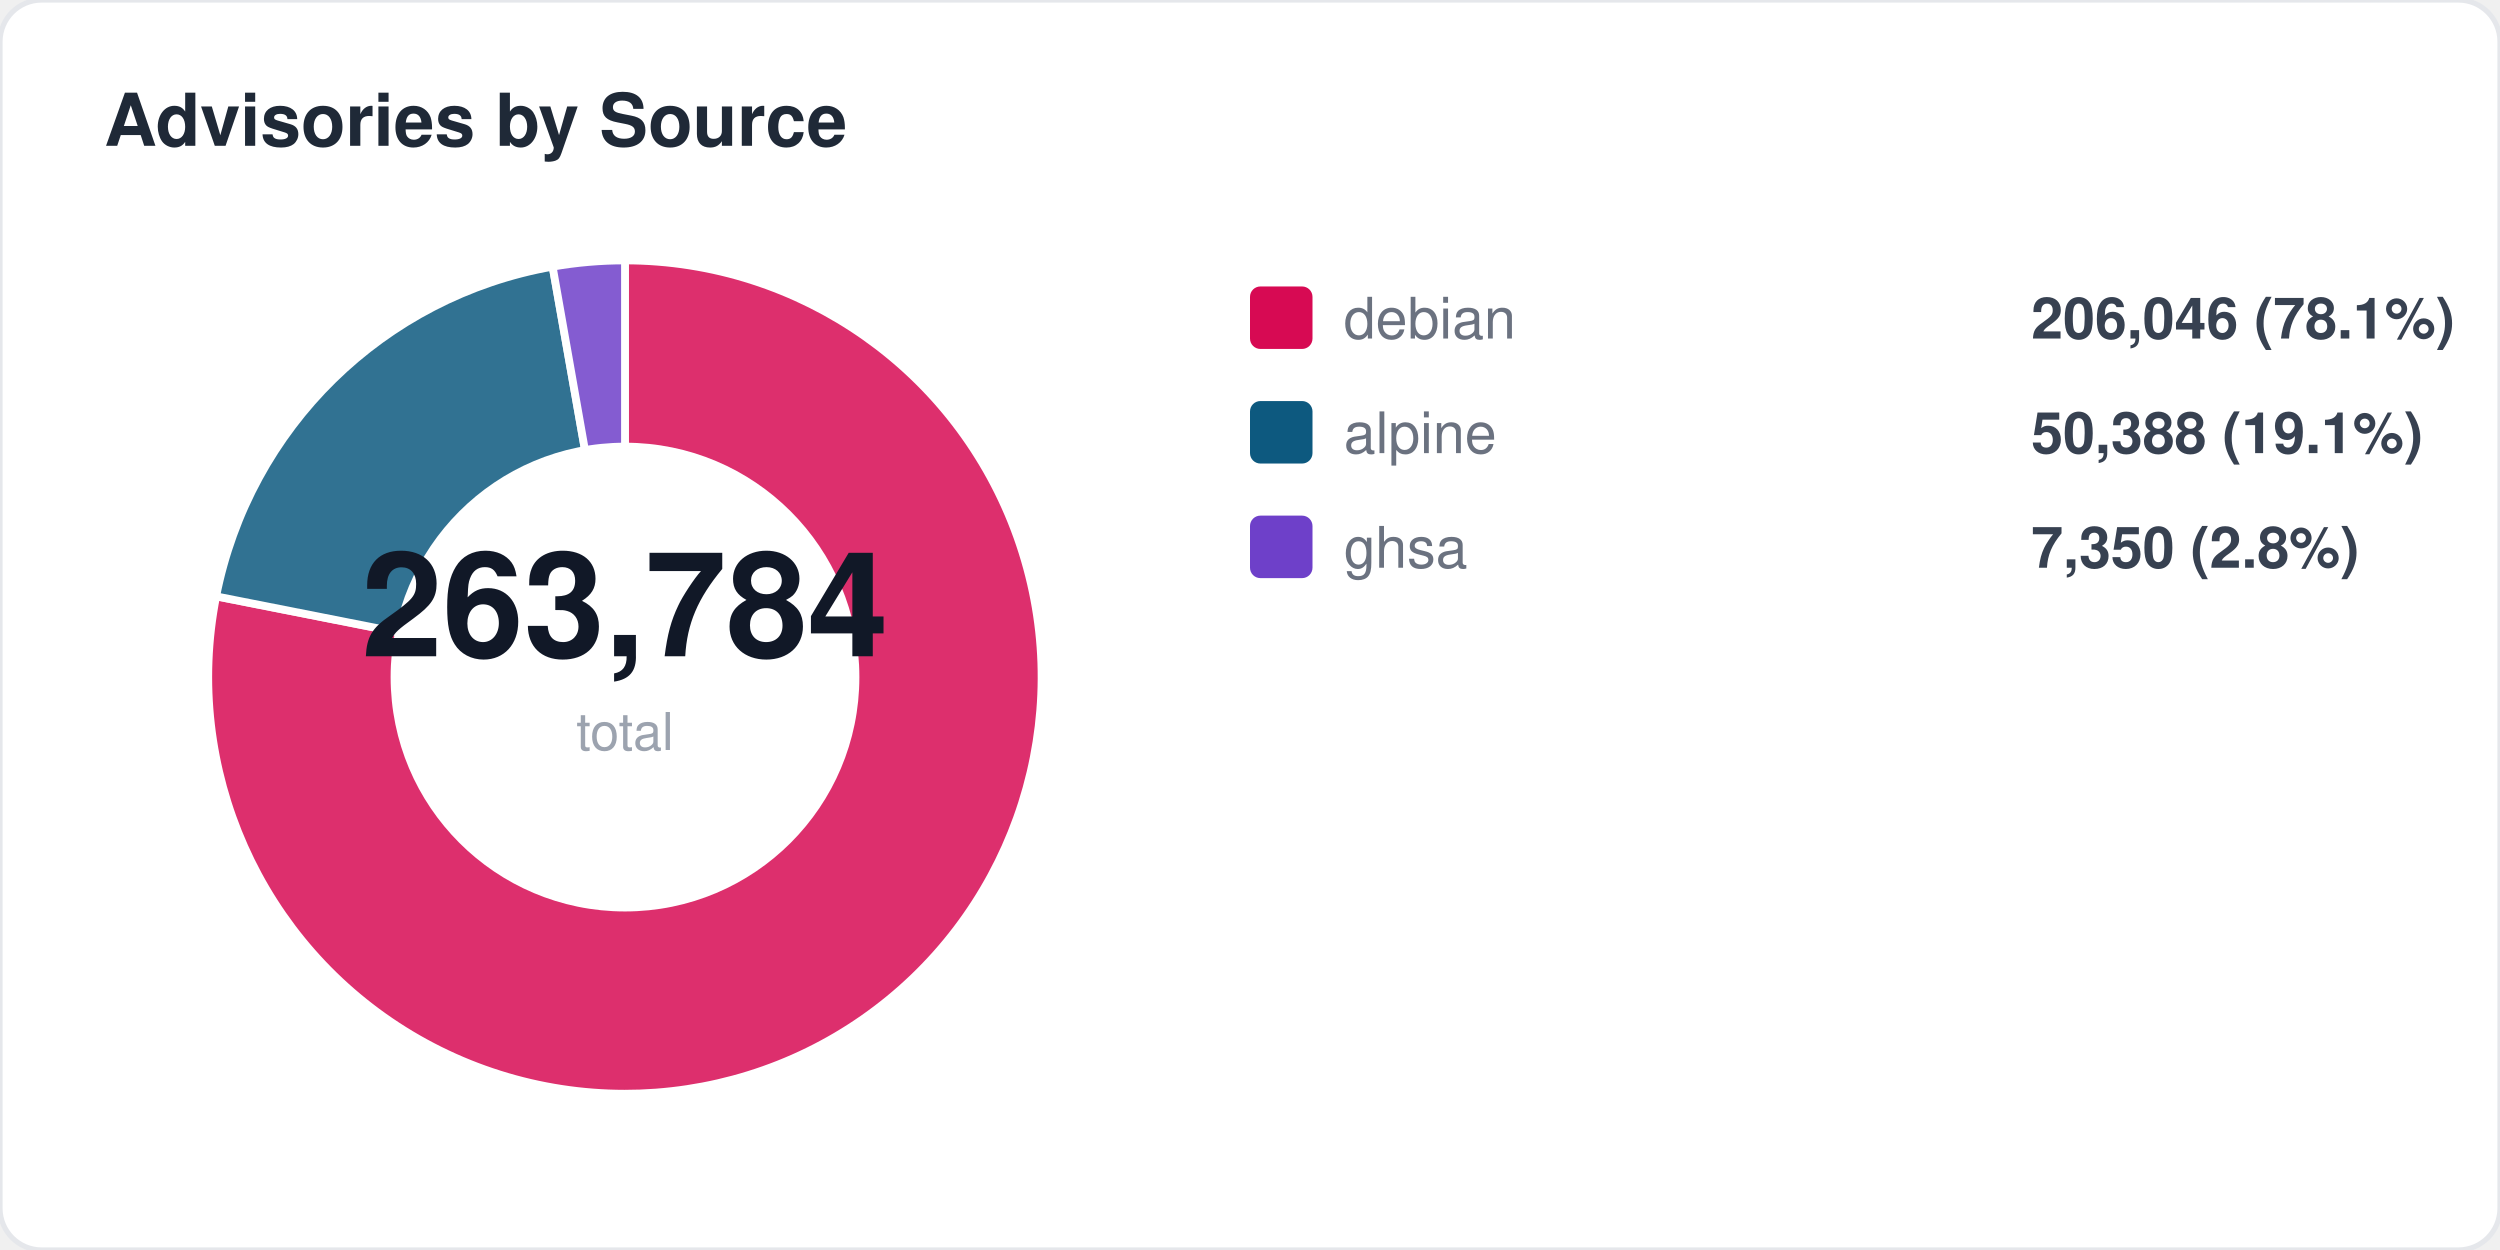
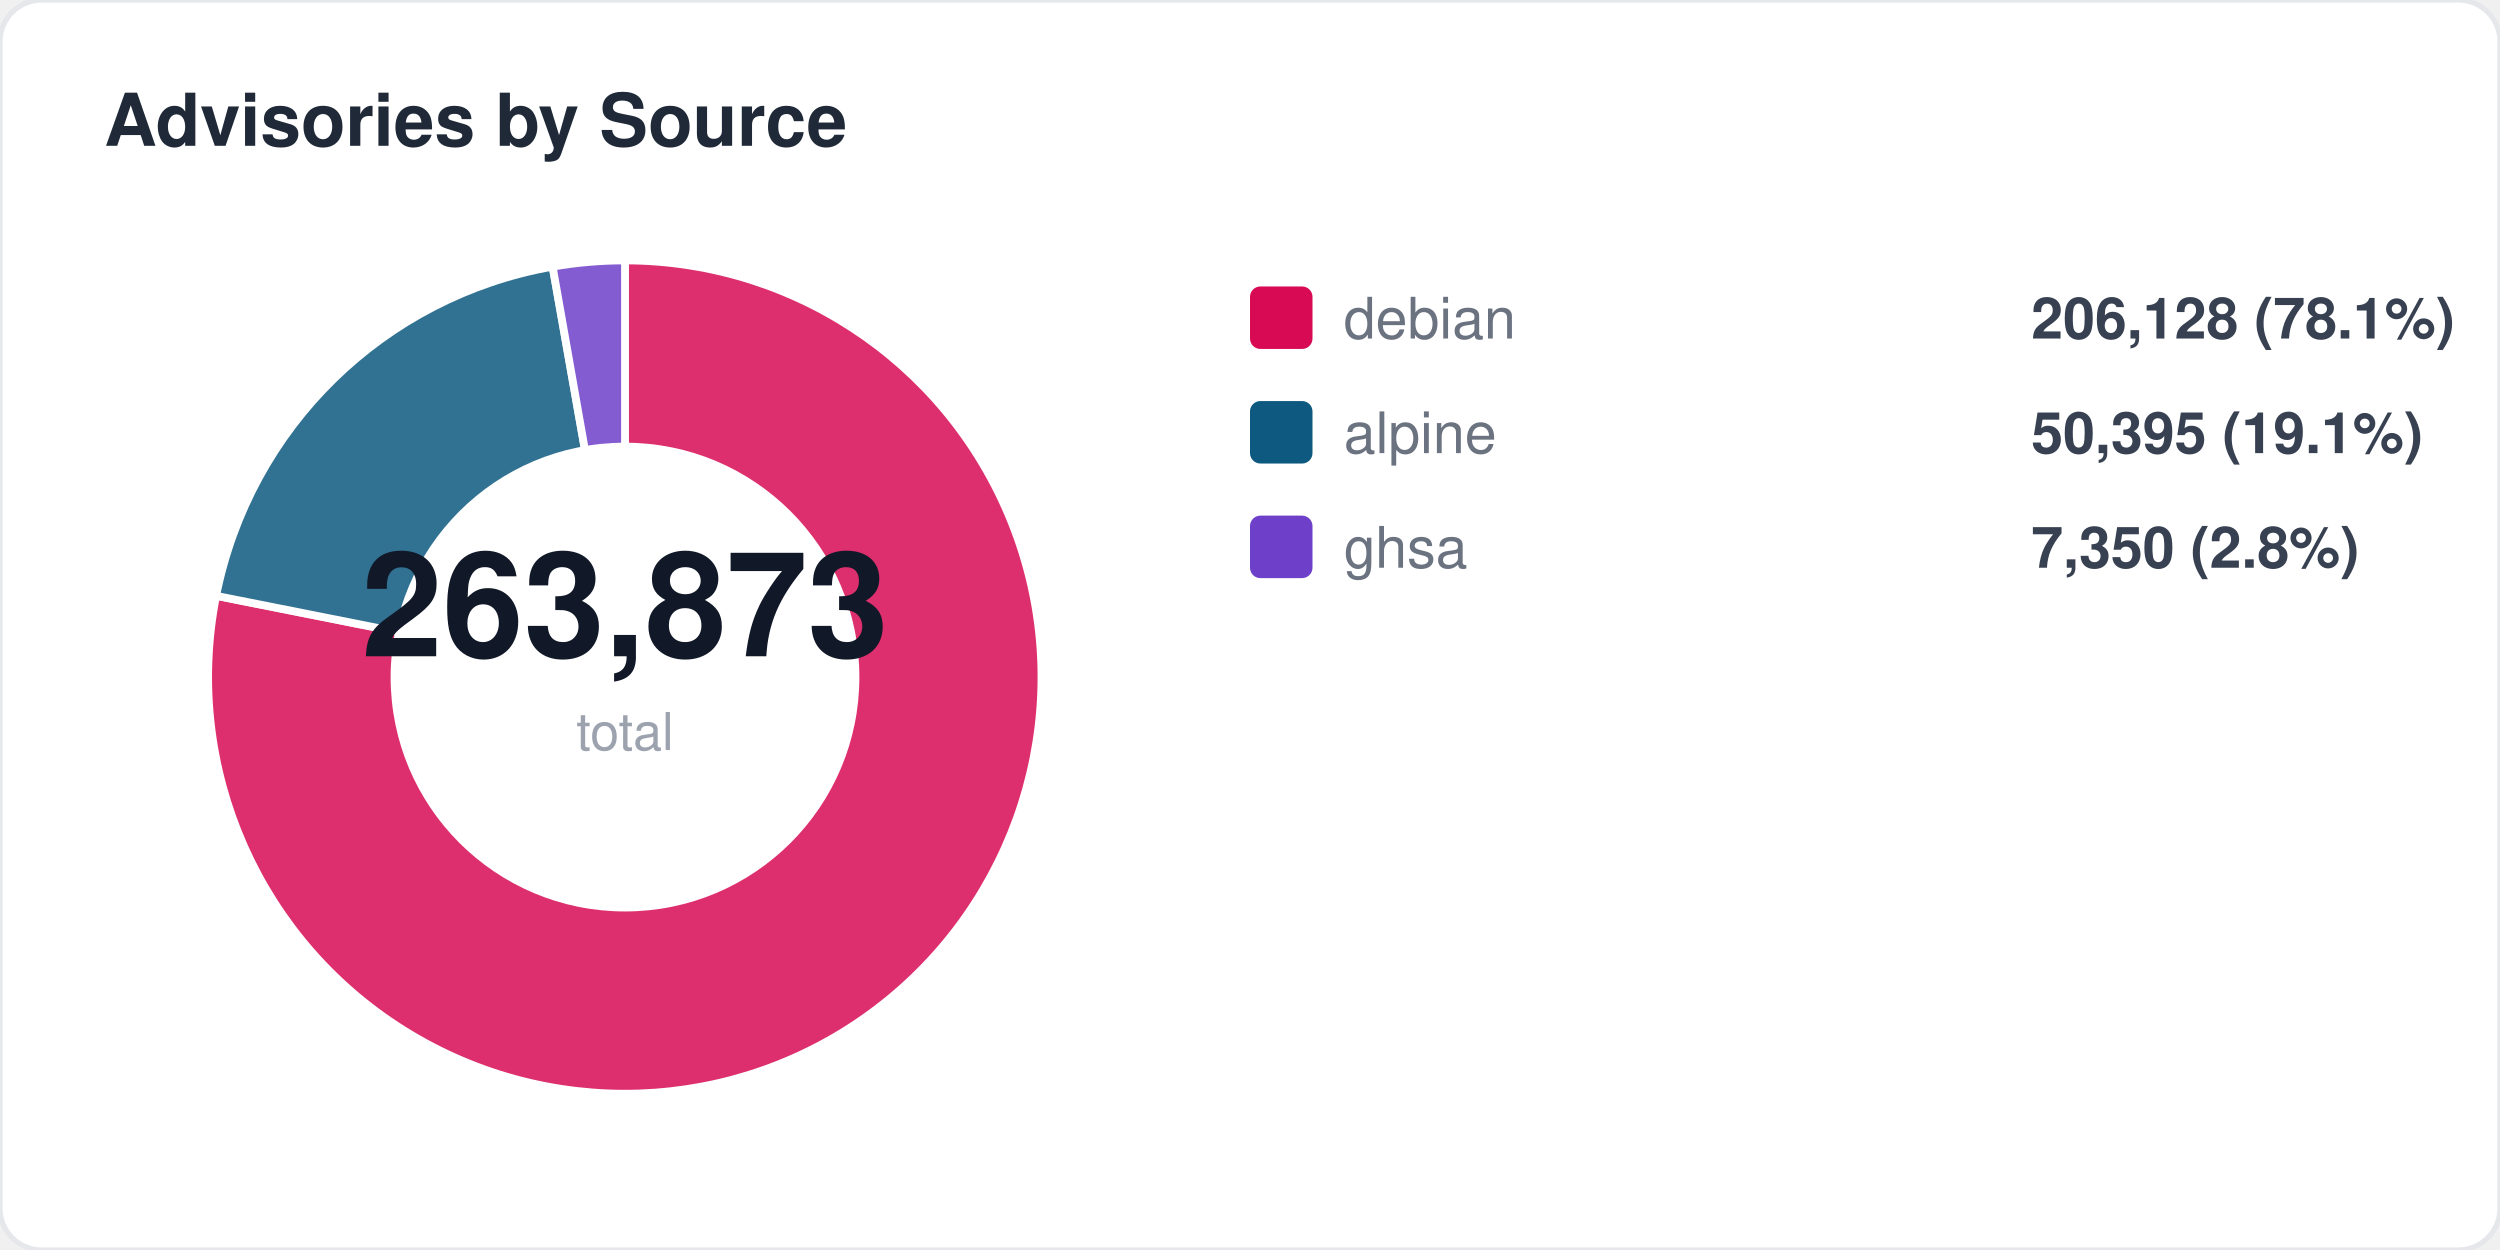
<svg xmlns="http://www.w3.org/2000/svg" width="480" height="240" viewBox="0 0 480 240" fill="none">
  <style>
  text { font-family: -apple-system, BlinkMacSystemFont, "Segoe UI", Helvetica, Arial, sans-serif; }
  .title { font-size: 14px; font-weight: 700; fill: #1f2937; }
  .label { font-size: 11px; fill: #6b7280; }
  .value { font-size: 11px; font-weight: 600; fill: #374151; }
  .big-number { font-size: 28px; font-weight: 800; fill: #111827; }
  .sub { font-size: 10px; fill: #9ca3af; }
</style>
  <rect width="480" height="240" rx="8" fill="#ffffff" stroke="#e5e7eb" stroke-width="1" />
  <text x="20" y="28" class="title">Advisories by Source</text>
-   <path d="M 120 130 L 120.0 50.0 A 80 80 0 1 1 41.5 114.5 Z" fill="#d70a53" opacity="0.85" stroke="#fff" stroke-width="1.5" />
-   <path d="M 120 130 L 41.5 114.5 A 80 80 0 0 1 106.1 51.2 Z" fill="#0d597f" opacity="0.85" stroke="#fff" stroke-width="1.5" />
+   <path d="M 120 130 L 120.0 50.0 A 80 80 0 1 1 41.5 114.4 Z" fill="#d70a53" opacity="0.85" stroke="#fff" stroke-width="1.5" />
+   <path d="M 120 130 L 41.5 114.4 A 80 80 0 0 1 106.1 51.2 Z" fill="#0d597f" opacity="0.85" stroke="#fff" stroke-width="1.5" />
  <path d="M 120 130 L 106.1 51.2 A 80 80 0 0 1 120.0 50.0 Z" fill="#6e40c9" opacity="0.85" stroke="#fff" stroke-width="1.5" />
  <circle cx="120" cy="130" r="45" fill="#ffffff" />
-   <text x="120" y="126" text-anchor="middle" class="big-number">263,784</text>
+   <text x="120" y="126" text-anchor="middle" class="big-number">263,873</text>
  <text x="120" y="144" text-anchor="middle" class="sub">total</text>
  <rect x="240" y="55" width="12" height="12" rx="2" fill="#d70a53" />
  <text x="258" y="65" class="label">debian</text>
-   <text x="390" y="65" class="value">206,046 (78.1%)</text>
+   <text x="390" y="65" class="value">206,128 (78.1%)</text>
  <rect x="240" y="77" width="12" height="12" rx="2" fill="#0d597f" />
  <text x="258" y="87" class="label">alpine</text>
-   <text x="390" y="87" class="value">50,388 (19.1%)</text>
+   <text x="390" y="87" class="value">50,395 (19.1%)</text>
  <rect x="240" y="99" width="12" height="12" rx="2" fill="#6e40c9" />
  <text x="258" y="109" class="label">ghsa</text>
  <text x="390" y="109" class="value">7,350 (2.8%)</text>
</svg>
